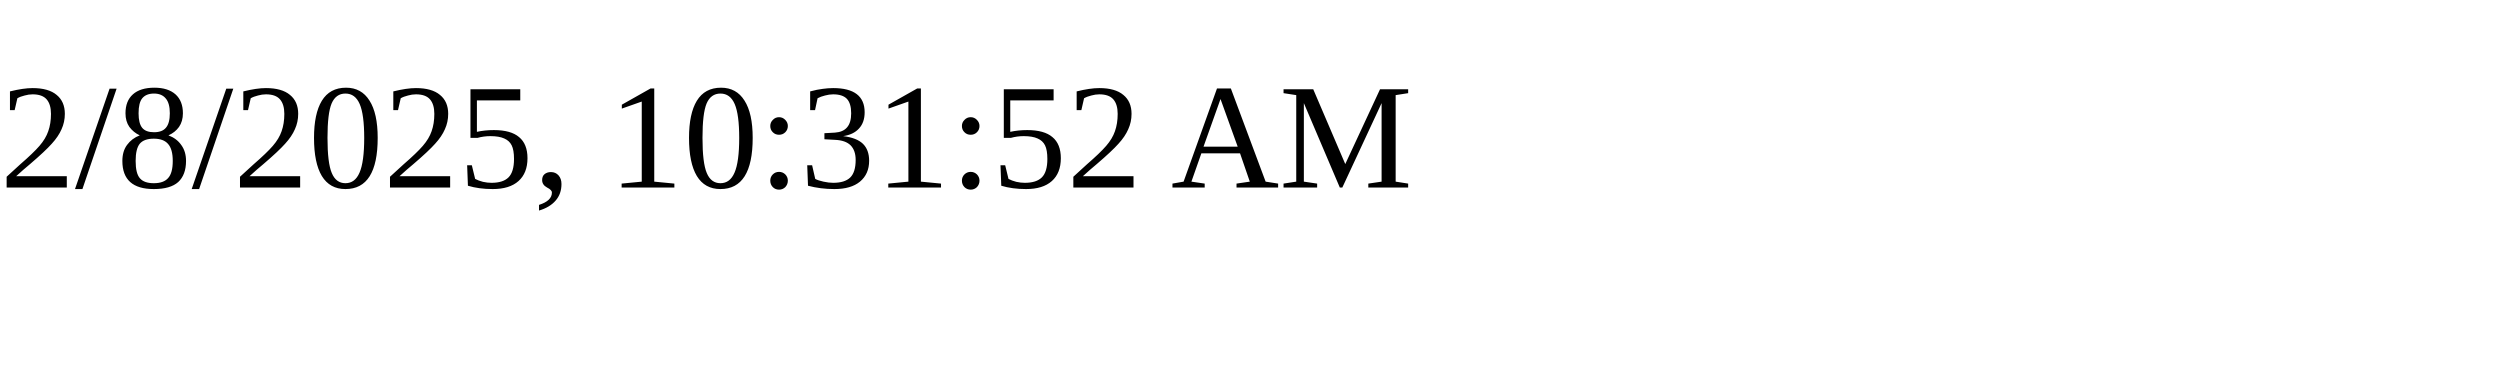
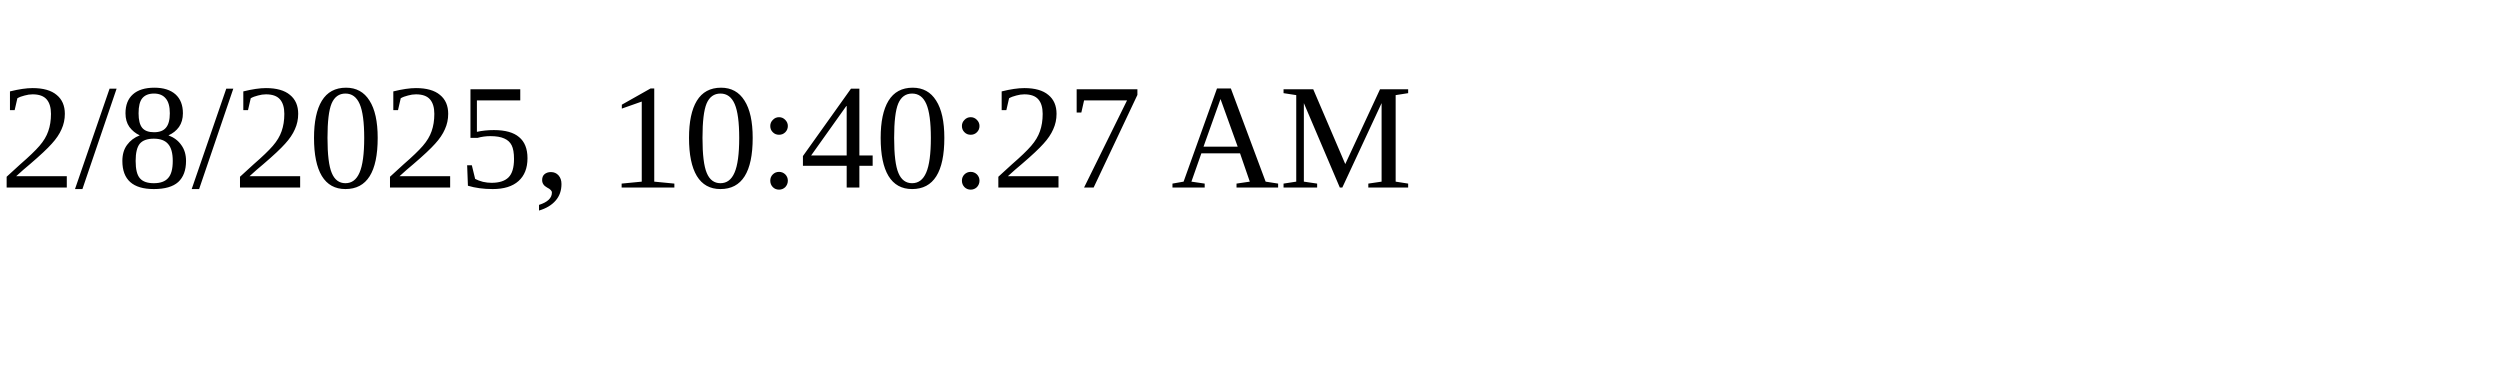
<svg xmlns="http://www.w3.org/2000/svg" height="30" width="200">
-   <text x="0" y="15">2/8/2025, 10:31:52 AM</text>
+   <text x="0" y="15">2/8/2025, 10:40:27 AM</text>
</svg>
